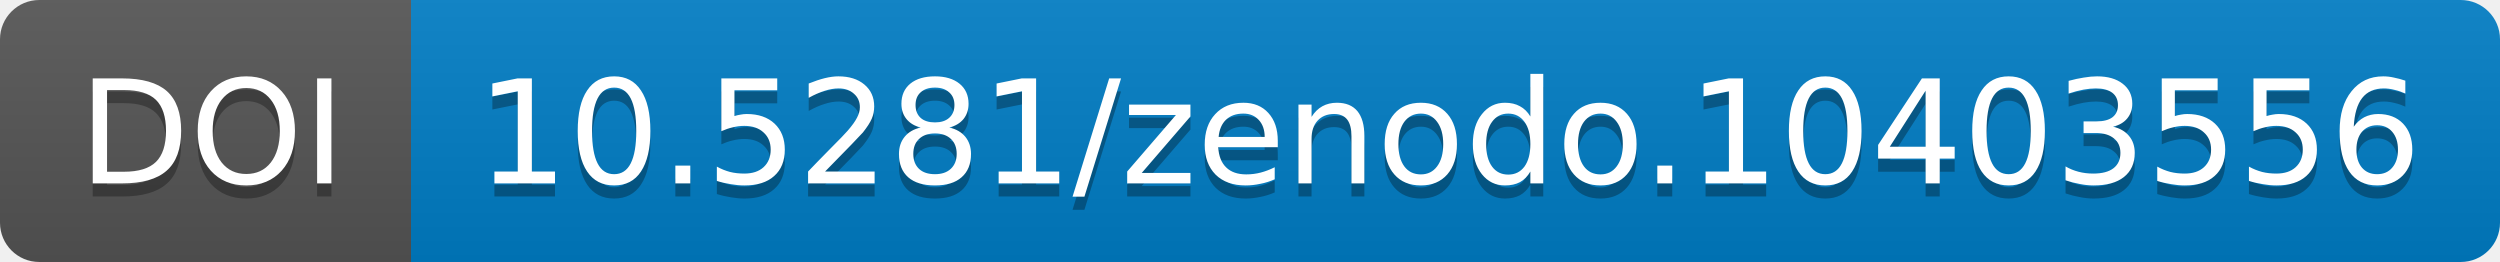
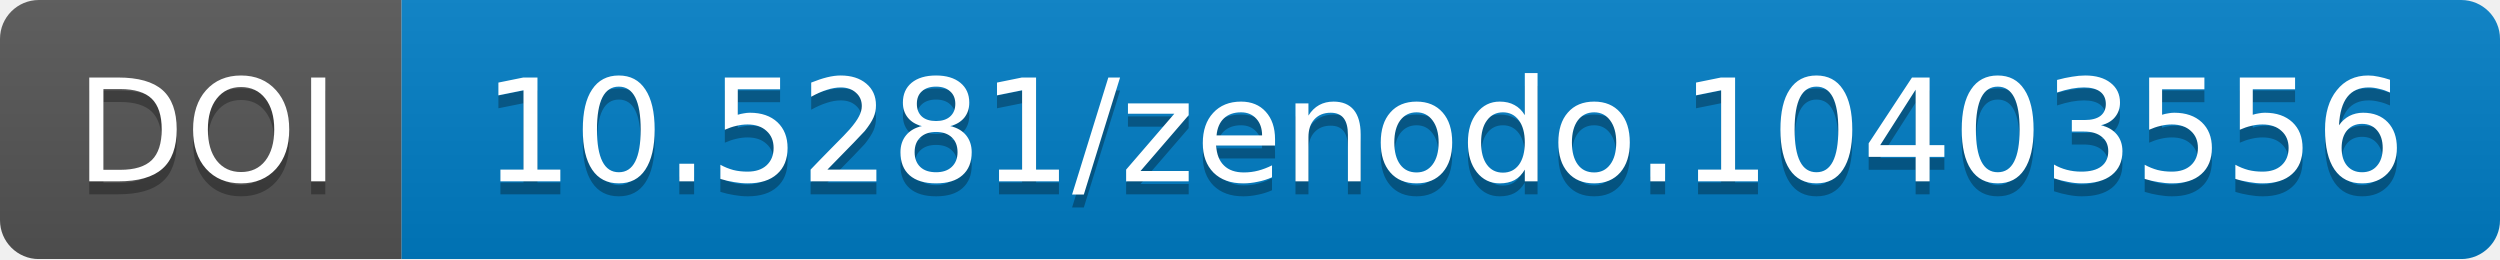
- <svg xmlns="http://www.w3.org/2000/svg" width="190.844" height="20">
+ <svg xmlns="http://www.w3.org/2000/svg" width="193.0" height="20">
  <linearGradient id="b" x2="0" y2="100%">
    <stop offset="0" stop-color="#bbb" stop-opacity=".1" />
    <stop offset="1" stop-opacity=".1" />
  </linearGradient>
-   <mask id="a" width="190.844" height="20">
-     <rect width="190.844" height="20" rx="3" fill="#fff" />
+   <mask id="a" width="193.0" height="20">
+     <rect width="193.0" height="20" rx="3" fill="#fff" />
  </mask>
  <g mask="url(#a)">
-     <path fill="#555" d="M0 0h31.375v20H0z" />
-     <path fill="#007ec6" d="M31.375 0h159.469v20H31.375z" />
-     <path fill="url(#b)" d="M0 0h190.844v20H0z" />
+     <path fill="#555" d="M0 0h31.0v20H0z" />
+     <path fill="#007ec6" d="M31.0 0h162.0v20H31.0z" />
+     <path fill="url(#b)" d="M0 0h193.0v20H0z" />
  </g>
  <g fill="#fff" text-anchor="middle" font-family="DejaVu Sans,         Verdana,Geneva,sans-serif" font-size="11">
-     <text x="16.188" y="15" fill="#010101" fill-opacity=".3">
+     <text x="16.0" y="15" fill="#010101" fill-opacity=".3">
                DOI
            </text>
-     <text x="16.188" y="14">
+     <text x="16.0" y="14">
                DOI
            </text>
-     <text x="110.609" y="15" fill="#010101" fill-opacity=".3">
+     <text x="111.5" y="15" fill="#010101" fill-opacity=".3">
                10.5281/zenodo.10403556
            </text>
-     <text x="110.609" y="14">
+     <text x="111.5" y="14">
                10.5281/zenodo.10403556
            </text>
  </g>
</svg>
